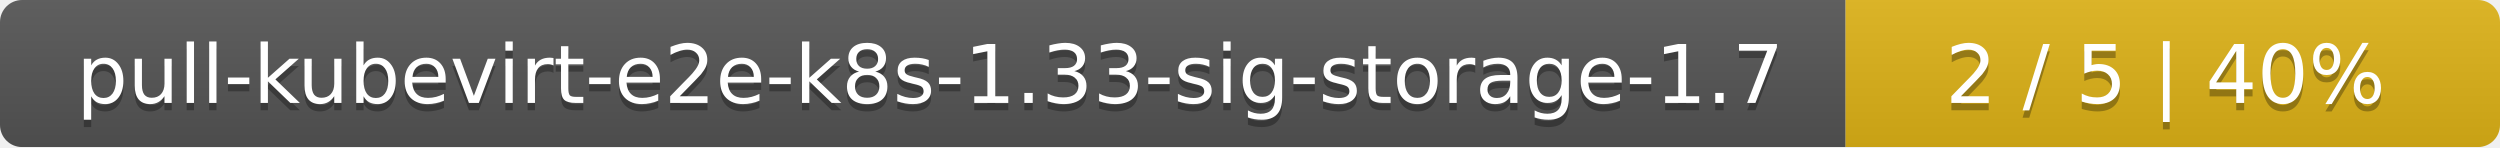
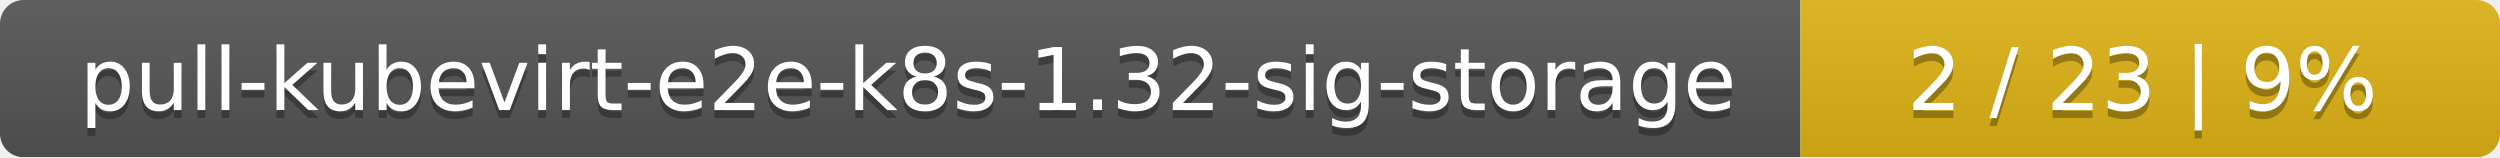
- <svg xmlns="http://www.w3.org/2000/svg" width="340" height="20">
+ <svg xmlns="http://www.w3.org/2000/svg" width="318" height="20">
  <linearGradient id="smooth" x2="0" y2="100%">
    <stop offset="0" stop-color="#bbb" stop-opacity=".1" />
    <stop offset="1" stop-opacity=".1" />
  </linearGradient>
  <mask id="round">
-     <rect width="340" height="20" rx="3" fill="#fff" />
+     <rect width="318" height="20" rx="3" fill="#fff" />
  </mask>
  <g mask="url(#round)">
-     <rect width="251" height="20" fill="#555" />
-     <rect x="251" width="89" height="20" fill="#dfb317" />
-     <rect width="340" height="20" fill="url(#smooth)" />
+     <rect width="229" height="20" fill="#555" />
+     <rect x="229" width="89" height="20" fill="#dfb317" />
+     <rect width="318" height="20" fill="url(#smooth)" />
  </g>
  <g fill="#fff" text-anchor="middle" font-family="DejaVu Sans,Verdana,Geneva,sans-serif" font-size="11">
-     <text x="126.5" y="15" fill="#010101" fill-opacity=".3">pull-kubevirt-e2e-k8s-1.33-sig-storage-1.7</text>
-     <text x="126.5" y="14">pull-kubevirt-e2e-k8s-1.33-sig-storage-1.7</text>
-     <text x="294.5" y="15" fill="#010101" fill-opacity=".3">2 / 5    |    40%</text>
-     <text x="294.5" y="14">2 / 5    |    40%</text>
+     <text x="115.5" y="15" fill="#010101" fill-opacity=".3">pull-kubevirt-e2e-k8s-1.32-sig-storage</text>
+     <text x="115.5" y="14">pull-kubevirt-e2e-k8s-1.32-sig-storage</text>
+     <text x="272.5" y="15" fill="#010101" fill-opacity=".3">2 / 23    |    9%</text>
+     <text x="272.5" y="14">2 / 23    |    9%</text>
  </g>
</svg>
